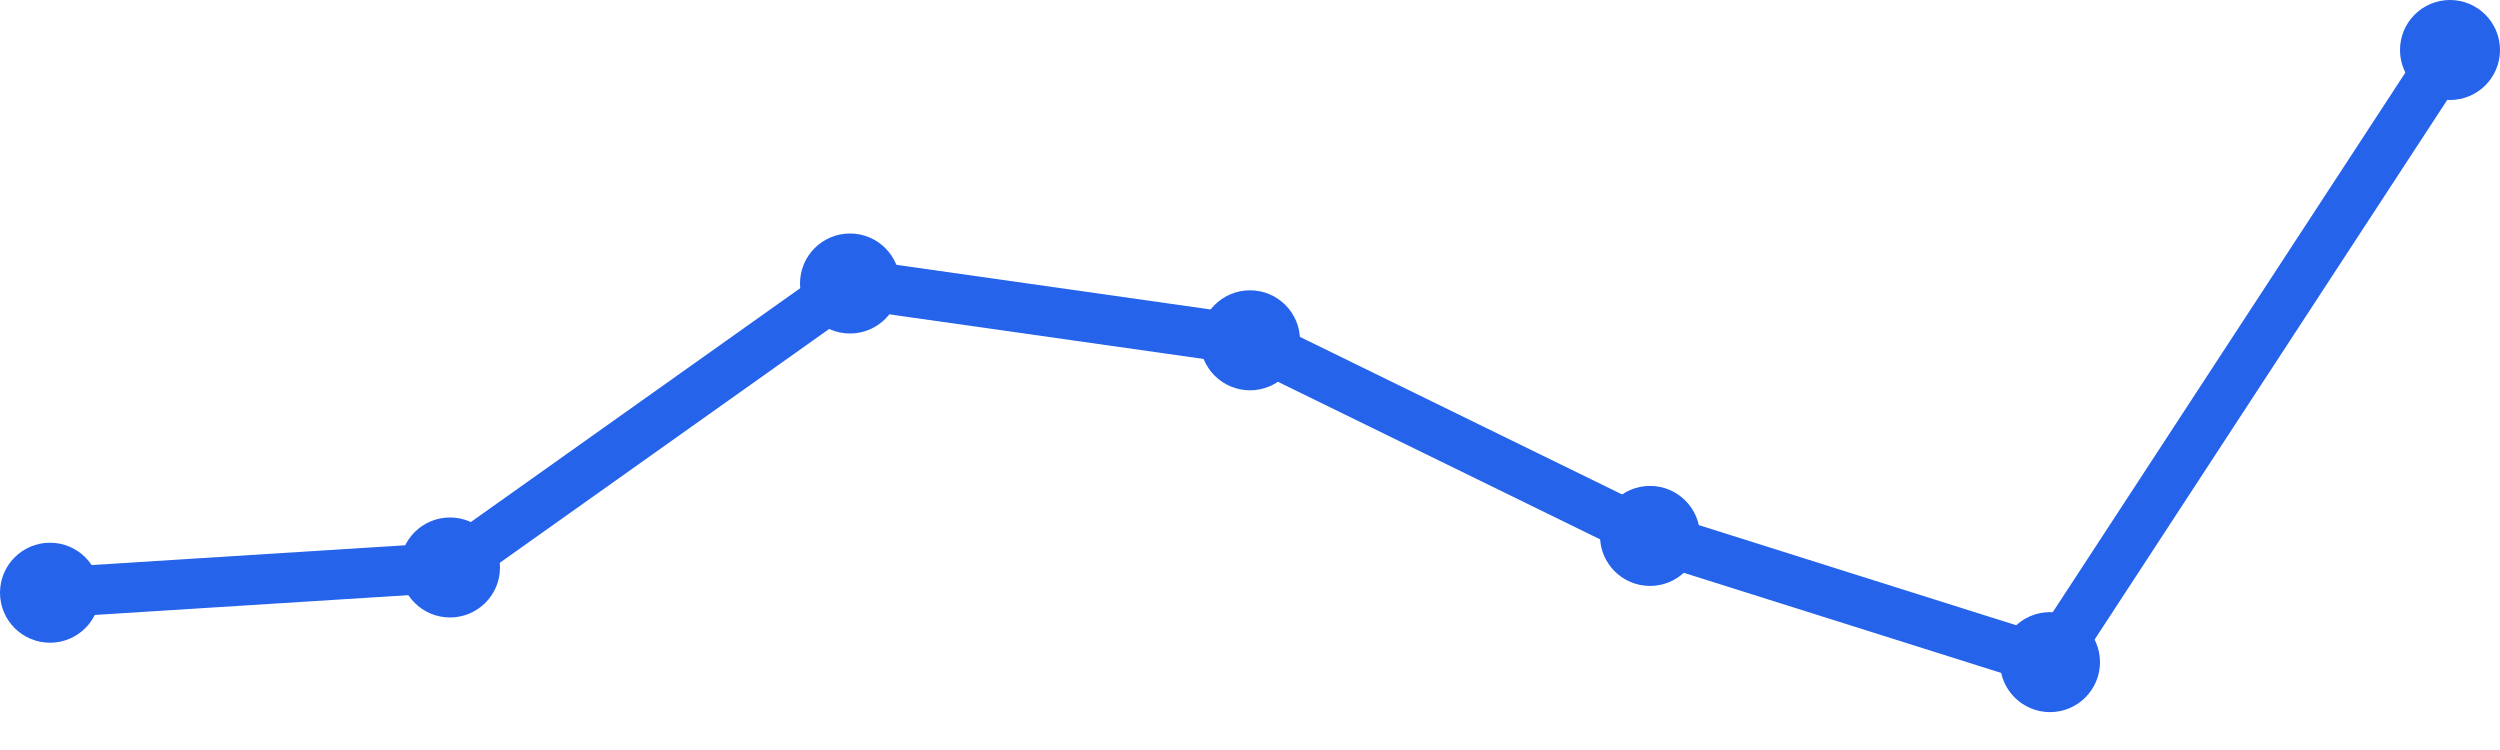
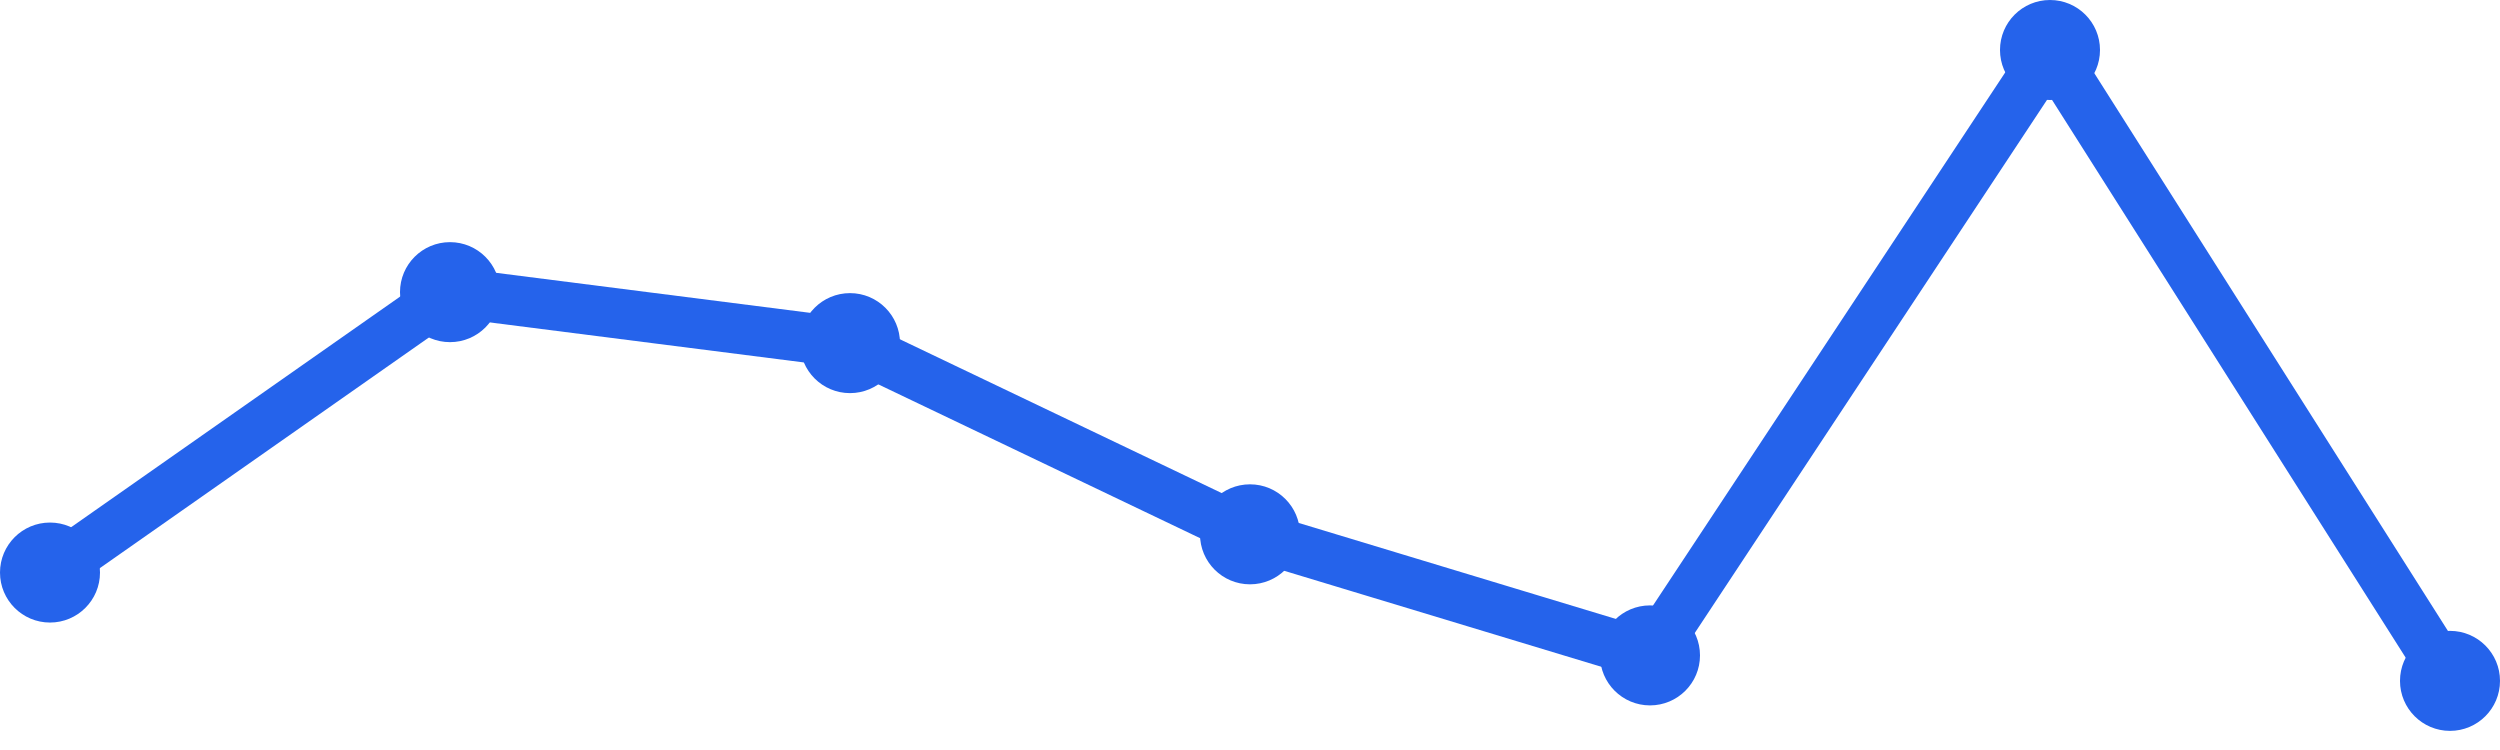
<svg xmlns="http://www.w3.org/2000/svg" width="100" height="30" viewBox="0 0 100 30">
-   <path d="M 2,23.709 L 18,22.699 L 34,11.34 L 50,13.612 L 66,21.437 L 82,26.485 L 98,2" fill="none" stroke="#2563eb" stroke-width="2" stroke-linecap="round" stroke-linejoin="round" />
-   <circle cx="2" cy="23.709" r="2" fill="#2563eb" />
-   <circle cx="18" cy="22.699" r="2" fill="#2563eb" />
-   <circle cx="34" cy="11.34" r="2" fill="#2563eb" />
-   <circle cx="50" cy="13.612" r="2" fill="#2563eb" />
-   <circle cx="66" cy="21.437" r="2" fill="#2563eb" />
-   <circle cx="82" cy="26.485" r="2" fill="#2563eb" />
-   <circle cx="98" cy="2" r="2" fill="#2563eb" />
+   <path d="M 2,22.902 L 18,11.686 L 34,13.725 L 50,21.373 L 66,26.216 L 82,2 L 98,27.235" fill="none" stroke="#2563eb" stroke-width="2" stroke-linecap="round" stroke-linejoin="round" />
+   <circle cx="2" cy="22.902" r="2" fill="#2563eb" />
+   <circle cx="18" cy="11.686" r="2" fill="#2563eb" />
+   <circle cx="34" cy="13.725" r="2" fill="#2563eb" />
+   <circle cx="50" cy="21.373" r="2" fill="#2563eb" />
+   <circle cx="66" cy="26.216" r="2" fill="#2563eb" />
+   <circle cx="82" cy="2" r="2" fill="#2563eb" />
+   <circle cx="98" cy="27.235" r="2" fill="#2563eb" />
</svg>
